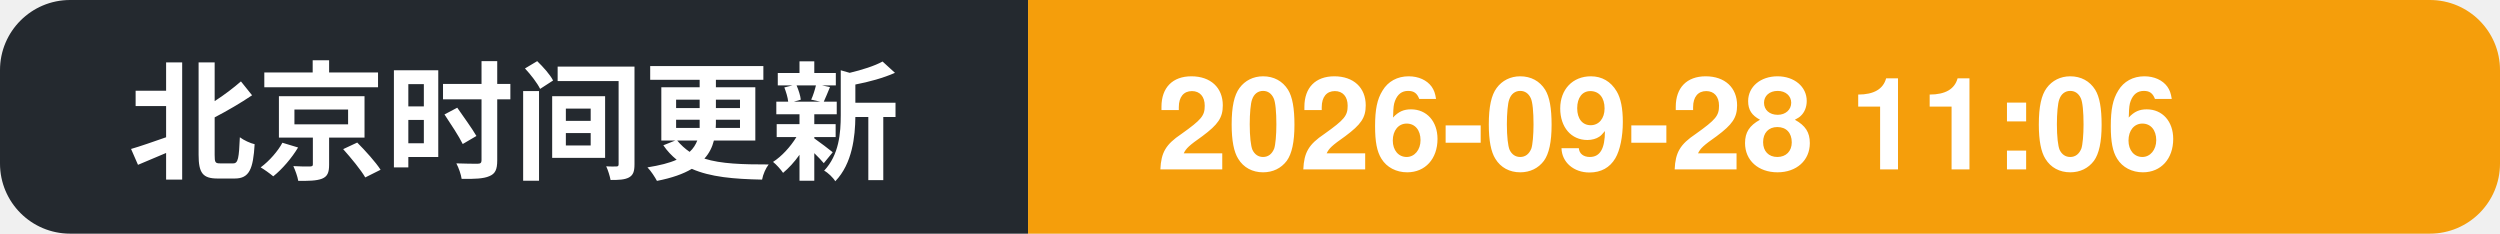
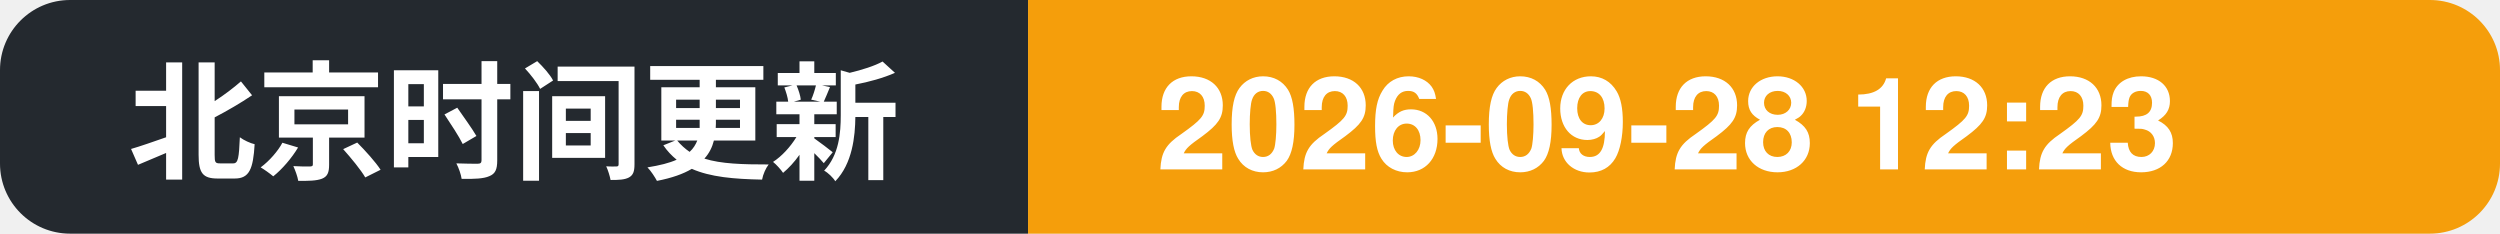
- <svg xmlns="http://www.w3.org/2000/svg" width="214" height="20" role="img" aria-label="北京时间更新: 2026-09-28 11:06">
+ <svg xmlns="http://www.w3.org/2000/svg" width="214" height="20" role="img" aria-label="北京时间更新: 2026-09-28 12:23">
  <clipPath id="c">
    <rect width="214" height="20" rx="6" />
  </clipPath>
  <g clip-path="url(#c)">
    <rect width="88" height="20" fill="#24292f" />
    <rect x="88" width="126" height="20" fill="#f59e0b" />
    <text x="11" y="14.5" font-family="Segoe UI, PingFang SC, Hiragino Sans GB, Microsoft YaHei, Helvetica, Arial, sans-serif" font-size="11" font-weight="600" fill="#ffffff">北京时间更新</text>
-     <text x="99" y="14.5" font-family="Segoe UI, PingFang SC, Hiragino Sans GB, Microsoft YaHei, Helvetica, Arial, sans-serif" font-size="11" font-weight="700" fill="#ffffff">2026-09-28 11:06</text>
+     <text x="99" y="14.5" font-family="Segoe UI, PingFang SC, Hiragino Sans GB, Microsoft YaHei, Helvetica, Arial, sans-serif" font-size="11" font-weight="700" fill="#ffffff">2026-09-28 12:23</text>
  </g>
</svg>
